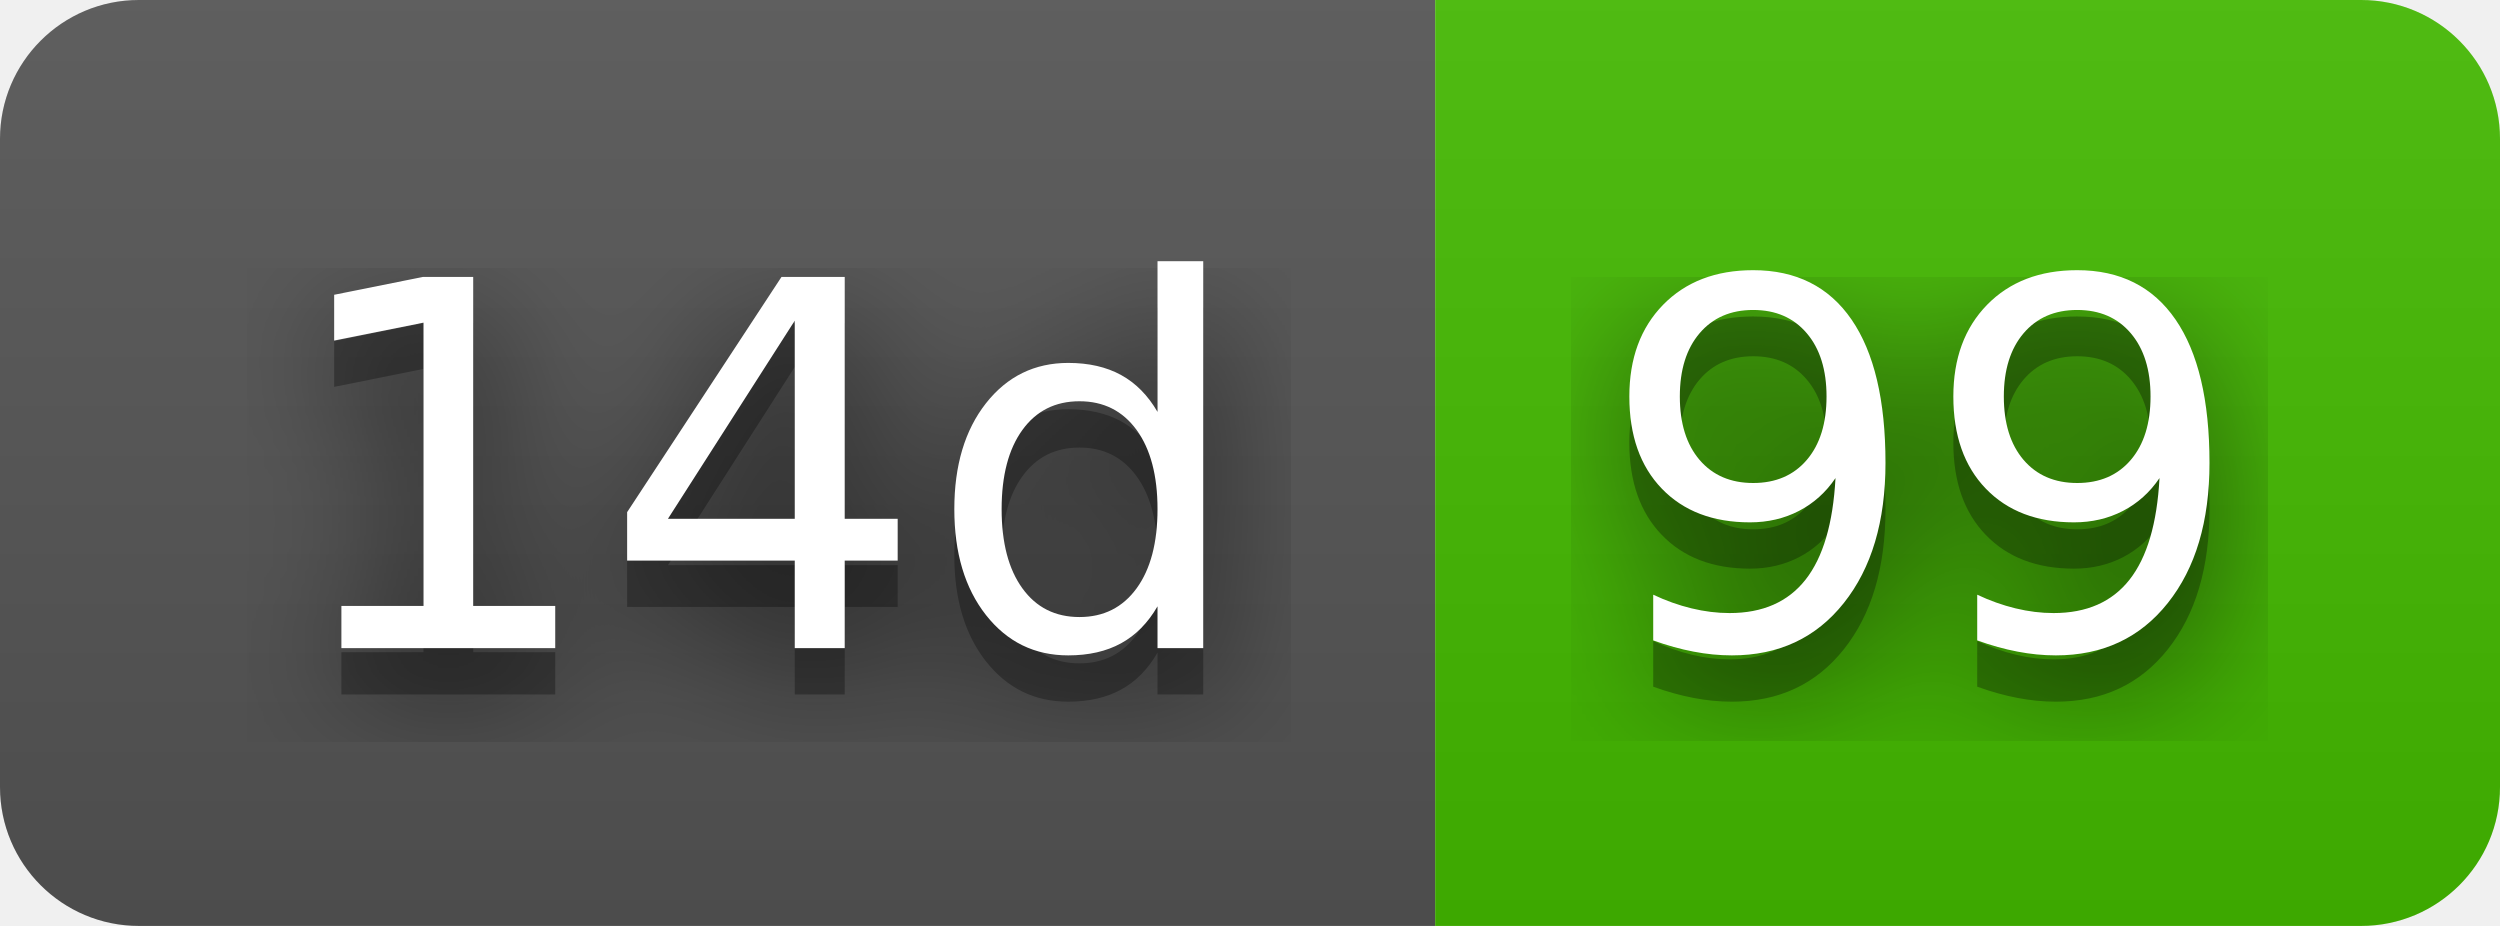
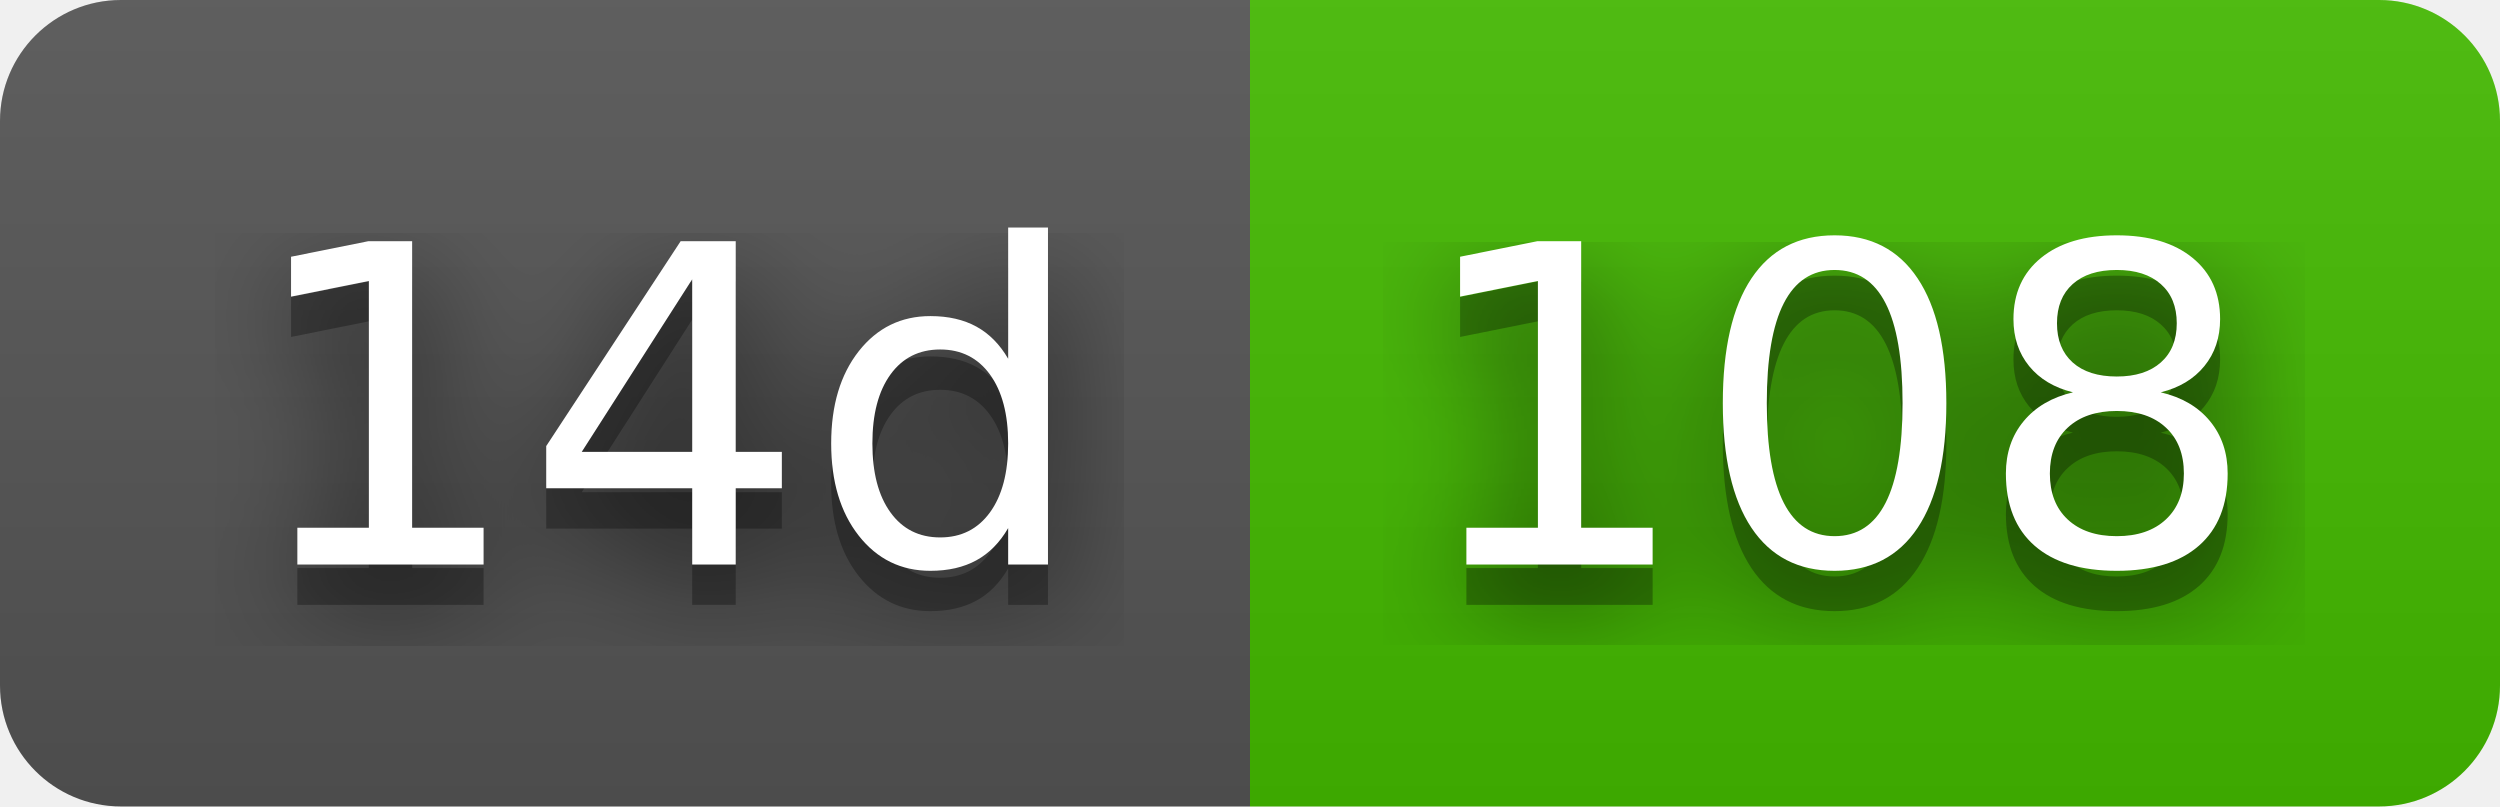
- <svg xmlns="http://www.w3.org/2000/svg" width="54" height="20" role="img" aria-label="14d: 99">
+ <svg xmlns="http://www.w3.org/2000/svg" width="62" height="20" role="img" aria-label="14d: 108">
  <filter id="blur">
    <feGaussianBlur stdDeviation="16" />
  </filter>
  <linearGradient id="s" x2="0" y2="100%">
    <stop offset="0" stop-color="#bbb" stop-opacity=".1" />
    <stop offset="1" stop-opacity=".1" />
  </linearGradient>
  <clipPath id="r">
-     <rect width="54" height="20" rx="3" />
+     <rect width="62" height="20" rx="3" />
  </clipPath>
  <g clip-path="url(#r)">
    <rect width="31" height="20" fill="#555" />
-     <rect x="31" width="23" height="20" fill="#4b0" />
-     <rect width="54" height="20" fill="url(#s)" />
+     <rect x="31" width="31" height="20" fill="#4b0" />
+     <rect width="62" height="20" fill="url(#s)" />
  </g>
  <g fill="#fff" text-anchor="middle" font-family="Verdana,Geneva,DejaVu Sans,sans-serif" text-rendering="geometricPrecision" font-size="110">
    <g transform="scale(.1)">
      <g aria-hidden="true" fill="#010101">
        <text x="165" y="150" fill-opacity=".8" filter="url(#blur)" textLength="210">14d</text>
        <text x="165" y="150" fill-opacity=".3" textLength="210">14d</text>
      </g>
      <text x="165" y="140" textLength="210">14d</text>
    </g>
    <g transform="scale(.1)">
      <g aria-hidden="true" fill="#010101">
-         <text x="415" y="150" fill-opacity=".8" filter="url(#blur)" textLength="130">99</text>
-         <text x="415" y="150" fill-opacity=".3" textLength="130">99</text>
+         <text x="455" y="150" fill-opacity=".8" filter="url(#blur)" textLength="210">108</text>
+         <text x="455" y="150" fill-opacity=".3" textLength="210">108</text>
      </g>
-       <text x="415" y="140" textLength="130">99</text>
+       <text x="455" y="140" textLength="210">108</text>
    </g>
  </g>
</svg>
